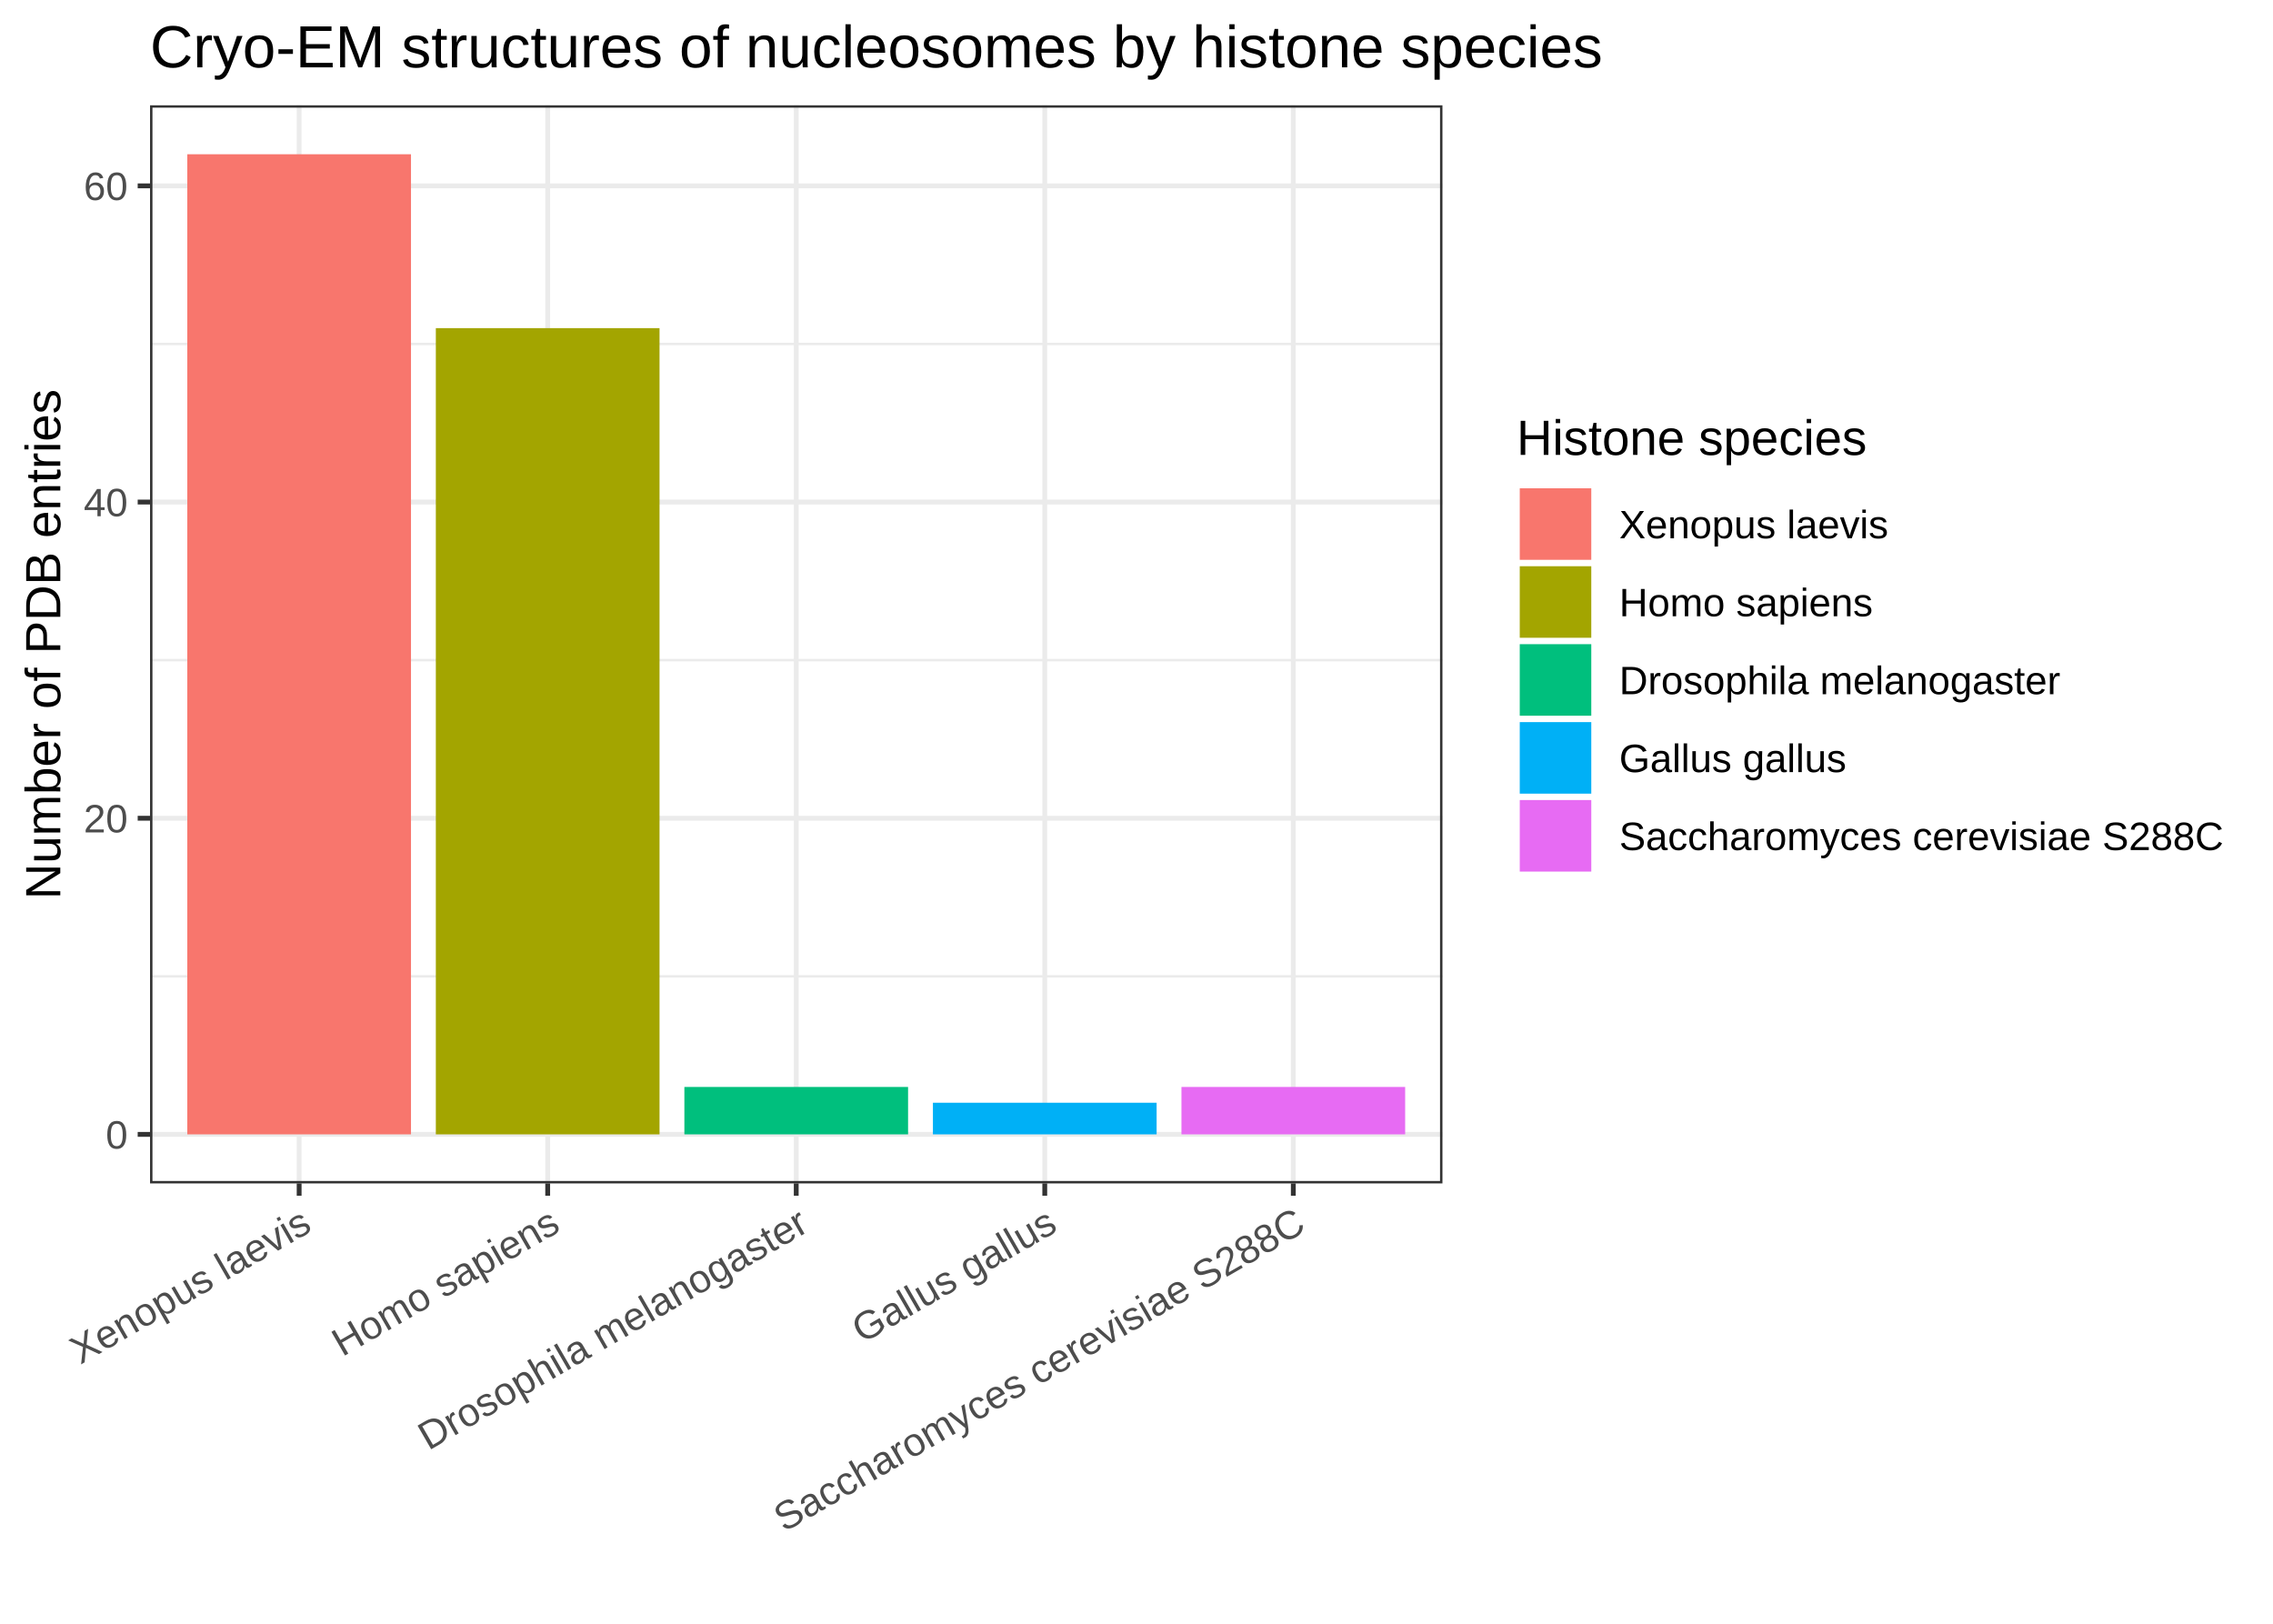
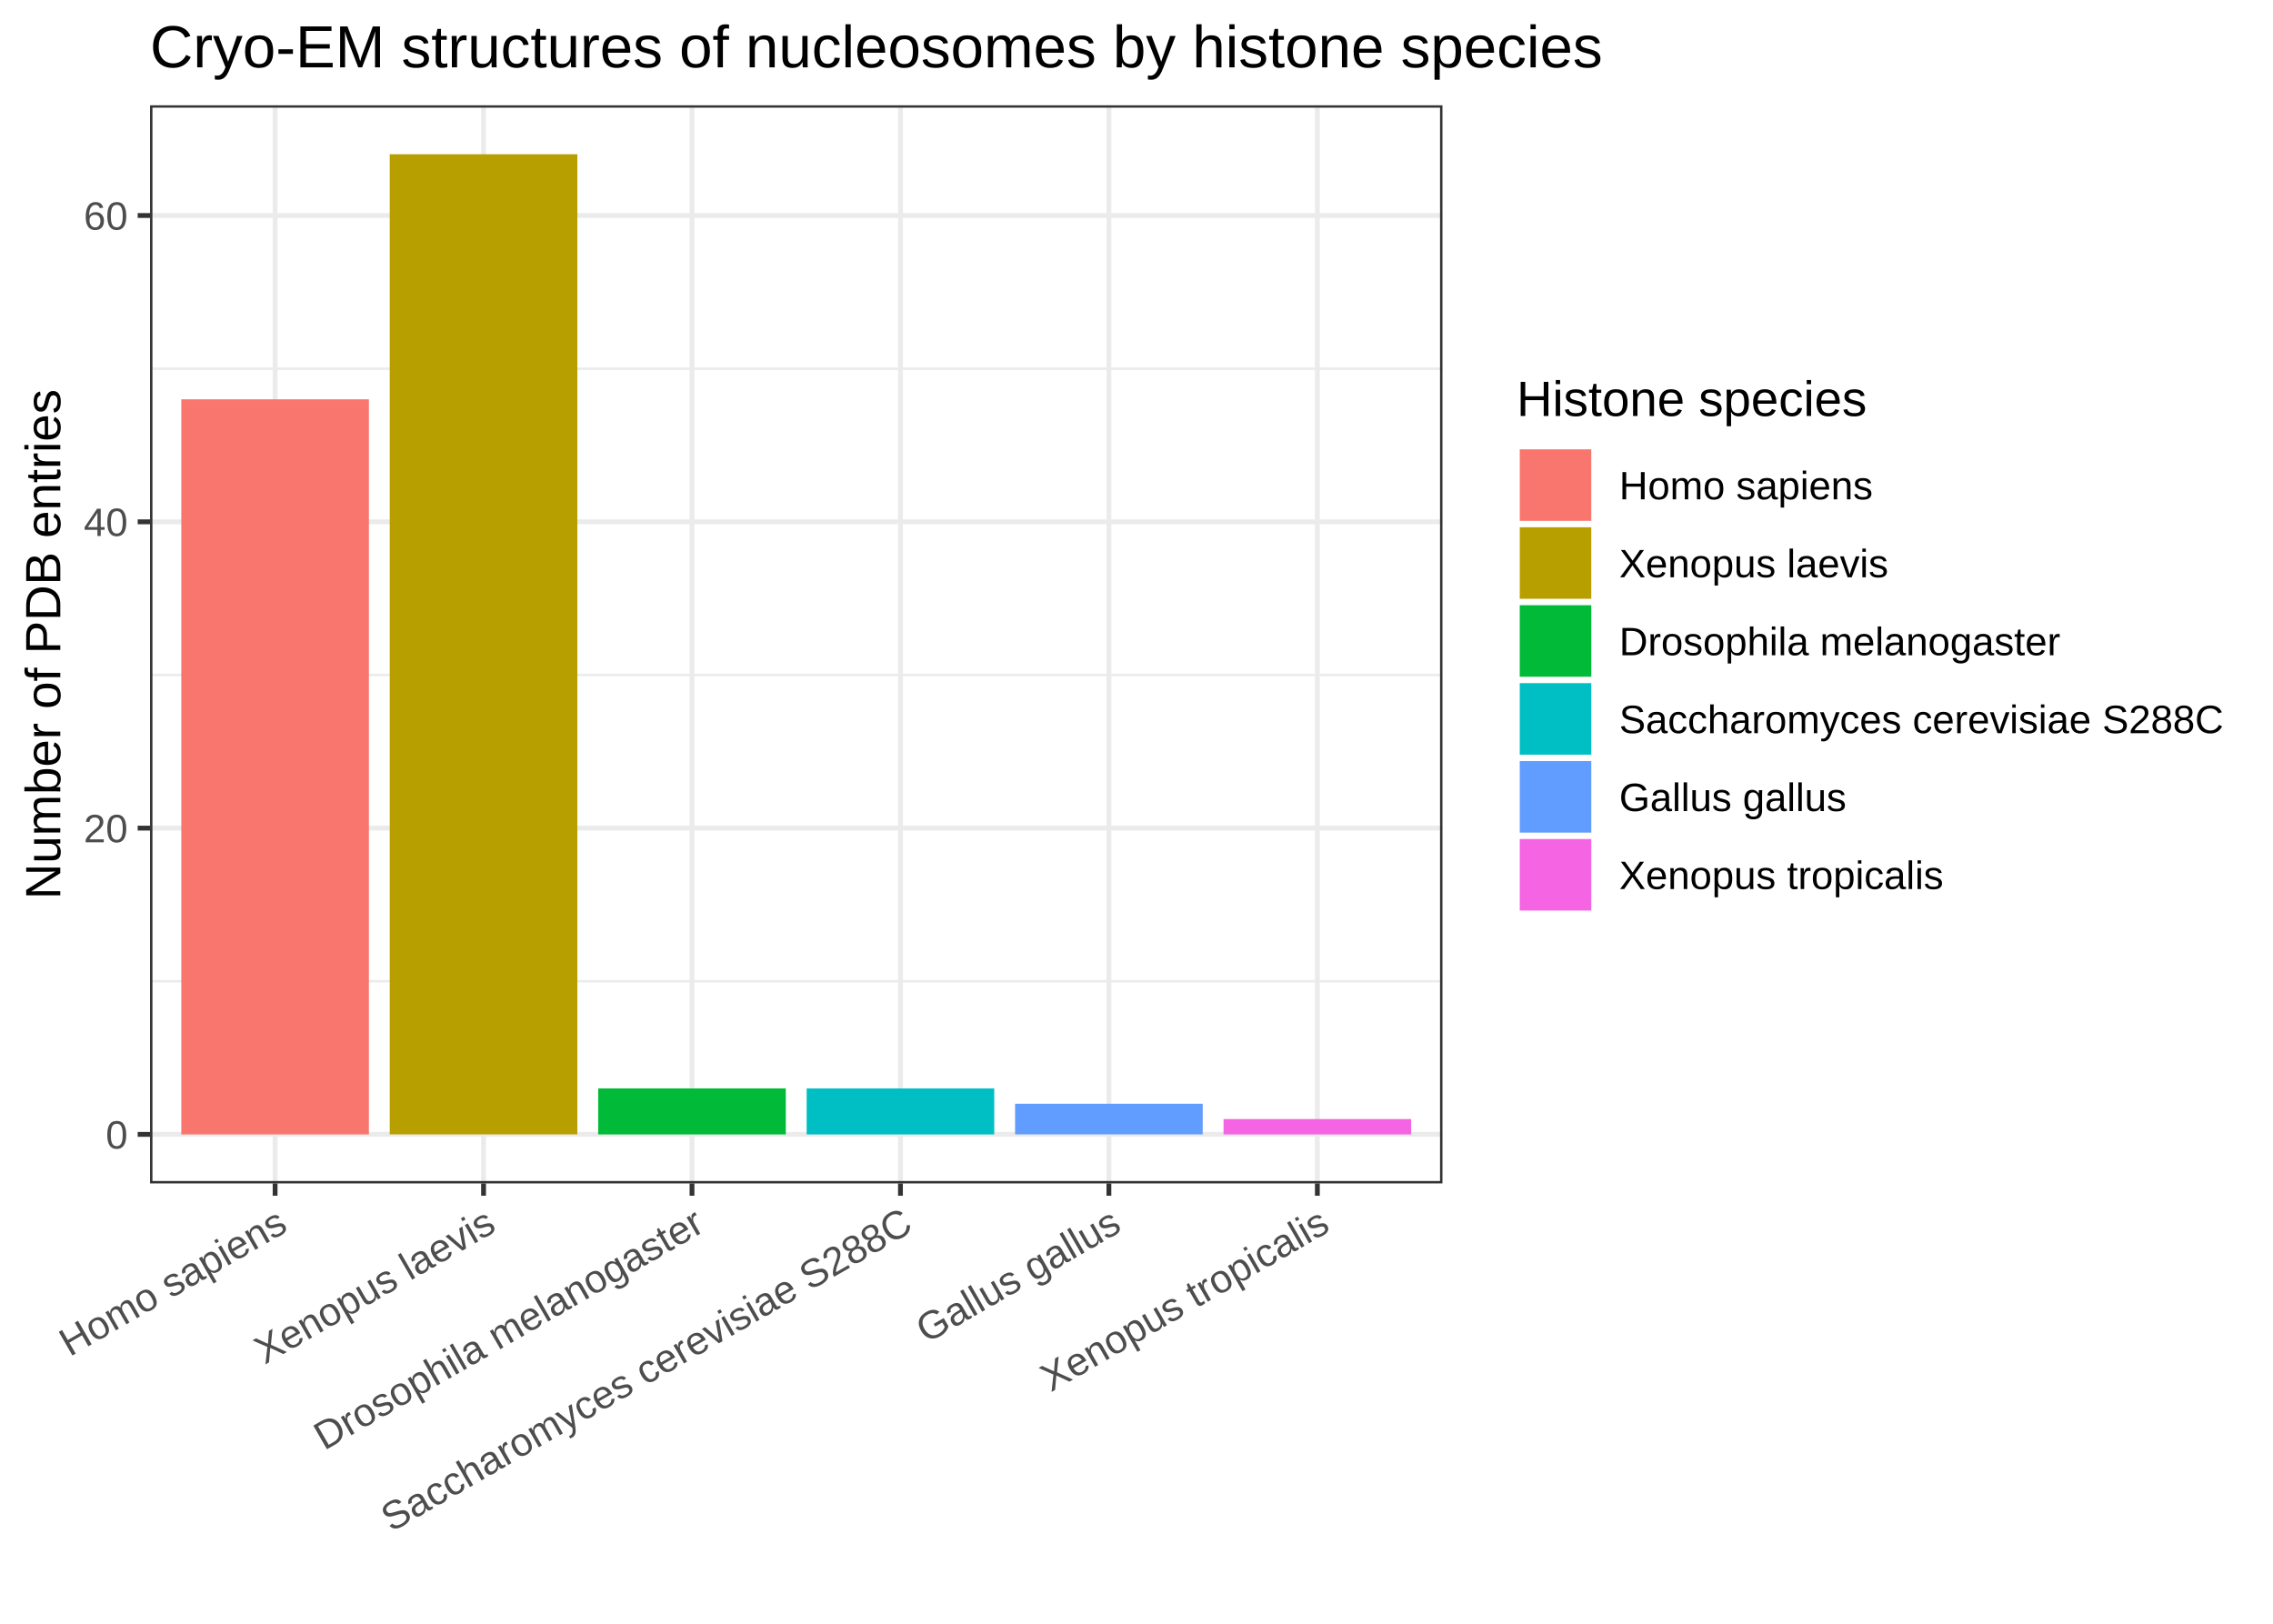
<svg xmlns="http://www.w3.org/2000/svg" class="svglite" width="504.00pt" height="360.00pt" viewBox="0 0 504.00 360.00">
  <defs>
    <style type="text/css">
    .svglite line, .svglite polyline, .svglite polygon, .svglite path, .svglite rect, .svglite circle {
      fill: none;
      stroke: #000000;
      stroke-linecap: round;
      stroke-linejoin: round;
      stroke-miterlimit: 10.00;
    }
  </style>
  </defs>
  <rect width="100%" height="100%" style="stroke: none; fill: #FFFFFF;" />
  <defs>
    <clipPath id="cpMC4wMHw1MDQuMDB8MC4wMHwzNjAuMDA=">
      <rect x="0.00" y="0.00" width="504.00" height="360.00" />
    </clipPath>
  </defs>
  <g clip-path="url(#cpMC4wMHw1MDQuMDB8MC4wMHwzNjAuMDA=)">
    <rect x="0" y="0.00" width="504.00" height="360.00" style="stroke-width: 1.07; stroke: #FFFFFF; fill: #FFFFFF;" />
  </g>
  <defs>
    <clipPath id="cpMzMuMjd8MzE5Ljg0fDIzLjM0fDI2Mi4zNw==">
      <rect x="33.27" y="23.34" width="286.57" height="239.03" />
    </clipPath>
  </defs>
  <g clip-path="url(#cpMzMuMjd8MzE5Ljg0fDIzLjM0fDI2Mi4zNw==)">
    <rect x="33.27" y="23.34" width="286.57" height="239.03" style="stroke-width: 1.07; stroke: none; fill: #FFFFFF;" />
-     <polyline points="33.27,216.46 319.84,216.46 " style="stroke-width: 0.53; stroke: #EBEBEB; stroke-linecap: butt;" />
-     <polyline points="33.27,146.36 319.84,146.36 " style="stroke-width: 0.53; stroke: #EBEBEB; stroke-linecap: butt;" />
-     <polyline points="33.27,76.26 319.84,76.26 " style="stroke-width: 0.53; stroke: #EBEBEB; stroke-linecap: butt;" />
+     <polyline points="33.27,217.55 319.84,217.55 " style="stroke-width: 0.53; stroke: #EBEBEB; stroke-linecap: butt;" />
+     <polyline points="33.27,149.64 319.84,149.64 " style="stroke-width: 0.53; stroke: #EBEBEB; stroke-linecap: butt;" />
+     <polyline points="33.27,81.74 319.84,81.74 " style="stroke-width: 0.53; stroke: #EBEBEB; stroke-linecap: butt;" />
    <polyline points="33.27,251.50 319.84,251.50 " style="stroke-width: 1.07; stroke: #EBEBEB; stroke-linecap: butt;" />
-     <polyline points="33.27,181.41 319.84,181.41 " style="stroke-width: 1.07; stroke: #EBEBEB; stroke-linecap: butt;" />
-     <polyline points="33.27,111.31 319.84,111.31 " style="stroke-width: 1.07; stroke: #EBEBEB; stroke-linecap: butt;" />
-     <polyline points="33.27,41.21 319.84,41.21 " style="stroke-width: 1.07; stroke: #EBEBEB; stroke-linecap: butt;" />
-     <polyline points="66.33,262.37 66.33,23.34 " style="stroke-width: 1.07; stroke: #EBEBEB; stroke-linecap: butt;" />
-     <polyline points="121.44,262.37 121.44,23.34 " style="stroke-width: 1.07; stroke: #EBEBEB; stroke-linecap: butt;" />
-     <polyline points="176.55,262.37 176.55,23.34 " style="stroke-width: 1.07; stroke: #EBEBEB; stroke-linecap: butt;" />
-     <polyline points="231.66,262.37 231.66,23.34 " style="stroke-width: 1.07; stroke: #EBEBEB; stroke-linecap: butt;" />
-     <polyline points="286.77,262.37 286.77,23.34 " style="stroke-width: 1.07; stroke: #EBEBEB; stroke-linecap: butt;" />
-     <rect x="41.53" y="34.20" width="49.60" height="217.30" style="stroke-width: 1.07; stroke: none; stroke-linecap: square; stroke-linejoin: miter; fill: #F8766D;" />
-     <rect x="96.64" y="72.75" width="49.60" height="178.75" style="stroke-width: 1.07; stroke: none; stroke-linecap: square; stroke-linejoin: miter; fill: #A3A500;" />
-     <rect x="151.75" y="240.99" width="49.60" height="10.51" style="stroke-width: 1.07; stroke: none; stroke-linecap: square; stroke-linejoin: miter; fill: #00BF7D;" />
-     <rect x="206.86" y="244.49" width="49.60" height="7.01" style="stroke-width: 1.07; stroke: none; stroke-linecap: square; stroke-linejoin: miter; fill: #00B0F6;" />
-     <rect x="261.97" y="240.99" width="49.60" height="10.51" style="stroke-width: 1.07; stroke: none; stroke-linecap: square; stroke-linejoin: miter; fill: #E76BF3;" />
+     <polyline points="33.27,183.60 319.84,183.60 " style="stroke-width: 1.07; stroke: #EBEBEB; stroke-linecap: butt;" />
+     <polyline points="33.27,115.69 319.84,115.69 " style="stroke-width: 1.07; stroke: #EBEBEB; stroke-linecap: butt;" />
+     <polyline points="33.27,47.78 319.84,47.78 " style="stroke-width: 1.07; stroke: #EBEBEB; stroke-linecap: butt;" />
+     <polyline points="61.00,262.37 61.00,23.34 " style="stroke-width: 1.07; stroke: #EBEBEB; stroke-linecap: butt;" />
+     <polyline points="107.22,262.37 107.22,23.34 " style="stroke-width: 1.07; stroke: #EBEBEB; stroke-linecap: butt;" />
+     <polyline points="153.44,262.37 153.44,23.34 " style="stroke-width: 1.07; stroke: #EBEBEB; stroke-linecap: butt;" />
+     <polyline points="199.66,262.37 199.66,23.34 " style="stroke-width: 1.07; stroke: #EBEBEB; stroke-linecap: butt;" />
+     <polyline points="245.88,262.37 245.88,23.34 " style="stroke-width: 1.07; stroke: #EBEBEB; stroke-linecap: butt;" />
+     <polyline points="292.10,262.37 292.10,23.34 " style="stroke-width: 1.07; stroke: #EBEBEB; stroke-linecap: butt;" />
+     <rect x="40.20" y="88.53" width="41.60" height="162.98" style="stroke-width: 1.07; stroke: none; stroke-linecap: square; stroke-linejoin: miter; fill: #F8766D;" />
+     <rect x="86.42" y="34.20" width="41.60" height="217.30" style="stroke-width: 1.07; stroke: none; stroke-linecap: square; stroke-linejoin: miter; fill: #B79F00;" />
+     <rect x="132.64" y="241.32" width="41.60" height="10.19" style="stroke-width: 1.07; stroke: none; stroke-linecap: square; stroke-linejoin: miter; fill: #00BA38;" />
+     <rect x="178.86" y="241.32" width="41.60" height="10.19" style="stroke-width: 1.07; stroke: none; stroke-linecap: square; stroke-linejoin: miter; fill: #00BFC4;" />
+     <rect x="225.08" y="244.71" width="41.60" height="6.79" style="stroke-width: 1.07; stroke: none; stroke-linecap: square; stroke-linejoin: miter; fill: #619CFF;" />
+     <rect x="271.30" y="248.11" width="41.60" height="3.40" style="stroke-width: 1.07; stroke: none; stroke-linecap: square; stroke-linejoin: miter; fill: #F564E3;" />
    <rect x="33.27" y="23.34" width="286.57" height="239.03" style="stroke-width: 1.07; stroke: #333333;" />
  </g>
  <g clip-path="url(#cpMC4wMHw1MDQuMDB8MC4wMHwzNjAuMDA=)">
    <text x="28.34" y="254.66" text-anchor="end" style="font-size: 8.80px; fill: #4D4D4D; font-family: Arial;" textLength="4.90px" lengthAdjust="spacingAndGlyphs">0</text>
-     <text x="28.34" y="184.56" text-anchor="end" style="font-size: 8.80px; fill: #4D4D4D; font-family: Arial;" textLength="9.79px" lengthAdjust="spacingAndGlyphs">20</text>
-     <text x="28.34" y="114.46" text-anchor="end" style="font-size: 8.80px; fill: #4D4D4D; font-family: Arial;" textLength="9.79px" lengthAdjust="spacingAndGlyphs">40</text>
-     <text x="28.34" y="44.36" text-anchor="end" style="font-size: 8.80px; fill: #4D4D4D; font-family: Arial;" textLength="9.79px" lengthAdjust="spacingAndGlyphs">60</text>
+     <text x="28.34" y="186.75" text-anchor="end" style="font-size: 8.80px; fill: #4D4D4D; font-family: Arial;" textLength="9.79px" lengthAdjust="spacingAndGlyphs">20</text>
+     <text x="28.34" y="118.84" text-anchor="end" style="font-size: 8.80px; fill: #4D4D4D; font-family: Arial;" textLength="9.79px" lengthAdjust="spacingAndGlyphs">40</text>
+     <text x="28.34" y="50.94" text-anchor="end" style="font-size: 8.80px; fill: #4D4D4D; font-family: Arial;" textLength="9.79px" lengthAdjust="spacingAndGlyphs">60</text>
    <polyline points="30.53,251.50 33.27,251.50 " style="stroke-width: 1.07; stroke: #333333; stroke-linecap: butt;" />
-     <polyline points="30.53,181.41 33.27,181.41 " style="stroke-width: 1.07; stroke: #333333; stroke-linecap: butt;" />
-     <polyline points="30.53,111.31 33.27,111.31 " style="stroke-width: 1.07; stroke: #333333; stroke-linecap: butt;" />
-     <polyline points="30.53,41.21 33.27,41.21 " style="stroke-width: 1.07; stroke: #333333; stroke-linecap: butt;" />
-     <polyline points="66.33,265.11 66.33,262.37 " style="stroke-width: 1.07; stroke: #333333; stroke-linecap: butt;" />
-     <polyline points="121.44,265.11 121.44,262.37 " style="stroke-width: 1.07; stroke: #333333; stroke-linecap: butt;" />
-     <polyline points="176.55,265.11 176.55,262.37 " style="stroke-width: 1.07; stroke: #333333; stroke-linecap: butt;" />
-     <polyline points="231.66,265.11 231.66,262.37 " style="stroke-width: 1.07; stroke: #333333; stroke-linecap: butt;" />
-     <polyline points="286.77,265.11 286.77,262.37 " style="stroke-width: 1.07; stroke: #333333; stroke-linecap: butt;" />
-     <text transform="translate(69.49,272.76) rotate(-30)" text-anchor="end" style="font-size: 8.80px; fill: #4D4D4D; font-family: Arial;" textLength="59.68px" lengthAdjust="spacingAndGlyphs">Xenopus laevis</text>
-     <text transform="translate(124.60,272.76) rotate(-30)" text-anchor="end" style="font-size: 8.80px; fill: #4D4D4D; font-family: Arial;" textLength="56.25px" lengthAdjust="spacingAndGlyphs">Homo sapiens</text>
-     <text transform="translate(179.71,272.76) rotate(-30)" text-anchor="end" style="font-size: 8.80px; fill: #4D4D4D; font-family: Arial;" textLength="97.83px" lengthAdjust="spacingAndGlyphs">Drosophila melanogaster</text>
-     <text transform="translate(234.82,272.76) rotate(-30)" text-anchor="end" style="font-size: 8.80px; fill: #4D4D4D; font-family: Arial;" textLength="50.36px" lengthAdjust="spacingAndGlyphs">Gallus gallus</text>
-     <text transform="translate(289.92,272.76) rotate(-30)" text-anchor="end" style="font-size: 8.80px; fill: #4D4D4D; font-family: Arial;" textLength="134.01px" lengthAdjust="spacingAndGlyphs">Saccharomyces cerevisiae S288C</text>
+     <polyline points="30.53,183.60 33.27,183.60 " style="stroke-width: 1.07; stroke: #333333; stroke-linecap: butt;" />
+     <polyline points="30.53,115.69 33.27,115.69 " style="stroke-width: 1.07; stroke: #333333; stroke-linecap: butt;" />
+     <polyline points="30.53,47.78 33.27,47.78 " style="stroke-width: 1.07; stroke: #333333; stroke-linecap: butt;" />
+     <polyline points="61.00,265.11 61.00,262.37 " style="stroke-width: 1.07; stroke: #333333; stroke-linecap: butt;" />
+     <polyline points="107.22,265.11 107.22,262.37 " style="stroke-width: 1.07; stroke: #333333; stroke-linecap: butt;" />
+     <polyline points="153.44,265.11 153.44,262.37 " style="stroke-width: 1.07; stroke: #333333; stroke-linecap: butt;" />
+     <polyline points="199.66,265.11 199.66,262.37 " style="stroke-width: 1.07; stroke: #333333; stroke-linecap: butt;" />
+     <polyline points="245.88,265.11 245.88,262.37 " style="stroke-width: 1.07; stroke: #333333; stroke-linecap: butt;" />
+     <polyline points="292.10,265.11 292.10,262.37 " style="stroke-width: 1.07; stroke: #333333; stroke-linecap: butt;" />
+     <text transform="translate(64.15,272.76) rotate(-30)" text-anchor="end" style="font-size: 8.80px; fill: #4D4D4D; font-family: Arial;" textLength="56.25px" lengthAdjust="spacingAndGlyphs">Homo sapiens</text>
+     <text transform="translate(110.37,272.76) rotate(-30)" text-anchor="end" style="font-size: 8.80px; fill: #4D4D4D; font-family: Arial;" textLength="59.68px" lengthAdjust="spacingAndGlyphs">Xenopus laevis</text>
+     <text transform="translate(156.60,272.76) rotate(-30)" text-anchor="end" style="font-size: 8.80px; fill: #4D4D4D; font-family: Arial;" textLength="97.83px" lengthAdjust="spacingAndGlyphs">Drosophila melanogaster</text>
+     <text transform="translate(202.82,272.76) rotate(-30)" text-anchor="end" style="font-size: 8.80px; fill: #4D4D4D; font-family: Arial;" textLength="134.01px" lengthAdjust="spacingAndGlyphs">Saccharomyces cerevisiae S288C</text>
+     <text transform="translate(249.04,272.76) rotate(-30)" text-anchor="end" style="font-size: 8.80px; fill: #4D4D4D; font-family: Arial;" textLength="50.36px" lengthAdjust="spacingAndGlyphs">Gallus gallus</text>
+     <text transform="translate(295.26,272.76) rotate(-30)" text-anchor="end" style="font-size: 8.80px; fill: #4D4D4D; font-family: Arial;" textLength="71.90px" lengthAdjust="spacingAndGlyphs">Xenopus tropicalis</text>
    <text transform="translate(13.37,142.85) rotate(-90)" text-anchor="middle" style="font-size: 11.00px; font-family: Arial;" textLength="113.10px" lengthAdjust="spacingAndGlyphs">Number of PDB entries</text>
-     <rect x="330.80" y="86.27" width="167.72" height="113.16" style="stroke-width: 1.07; stroke: none; fill: #FFFFFF;" />
-     <text x="336.28" y="100.86" style="font-size: 11.00px; font-family: Arial;" textLength="77.65px" lengthAdjust="spacingAndGlyphs">Histone species</text>
-     <rect x="336.28" y="107.55" width="17.28" height="17.28" style="stroke-width: 1.07; stroke: none; fill: #FFFFFF;" />
-     <rect x="336.98" y="108.26" width="15.86" height="15.86" style="stroke-width: 1.07; stroke: none; stroke-linecap: square; stroke-linejoin: miter; fill: #F8766D;" />
-     <rect x="336.28" y="124.83" width="17.28" height="17.28" style="stroke-width: 1.07; stroke: none; fill: #FFFFFF;" />
-     <rect x="336.98" y="125.54" width="15.86" height="15.86" style="stroke-width: 1.07; stroke: none; stroke-linecap: square; stroke-linejoin: miter; fill: #A3A500;" />
-     <rect x="336.28" y="142.11" width="17.28" height="17.28" style="stroke-width: 1.07; stroke: none; fill: #FFFFFF;" />
-     <rect x="336.98" y="142.82" width="15.86" height="15.86" style="stroke-width: 1.07; stroke: none; stroke-linecap: square; stroke-linejoin: miter; fill: #00BF7D;" />
-     <rect x="336.28" y="159.39" width="17.28" height="17.28" style="stroke-width: 1.07; stroke: none; fill: #FFFFFF;" />
-     <rect x="336.98" y="160.10" width="15.86" height="15.86" style="stroke-width: 1.07; stroke: none; stroke-linecap: square; stroke-linejoin: miter; fill: #00B0F6;" />
-     <rect x="336.28" y="176.67" width="17.28" height="17.28" style="stroke-width: 1.07; stroke: none; fill: #FFFFFF;" />
-     <rect x="336.98" y="177.38" width="15.86" height="15.86" style="stroke-width: 1.07; stroke: none; stroke-linecap: square; stroke-linejoin: miter; fill: #E76BF3;" />
-     <text x="359.03" y="119.35" style="font-size: 8.80px; font-family: Arial;" textLength="59.68px" lengthAdjust="spacingAndGlyphs">Xenopus laevis</text>
-     <text x="359.03" y="136.63" style="font-size: 8.80px; font-family: Arial;" textLength="56.25px" lengthAdjust="spacingAndGlyphs">Homo sapiens</text>
-     <text x="359.03" y="153.91" style="font-size: 8.80px; font-family: Arial;" textLength="97.83px" lengthAdjust="spacingAndGlyphs">Drosophila melanogaster</text>
-     <text x="359.03" y="171.19" style="font-size: 8.80px; font-family: Arial;" textLength="50.36px" lengthAdjust="spacingAndGlyphs">Gallus gallus</text>
-     <text x="359.03" y="188.47" style="font-size: 8.80px; font-family: Arial;" textLength="134.01px" lengthAdjust="spacingAndGlyphs">Saccharomyces cerevisiae S288C</text>
+     <rect x="330.80" y="77.63" width="167.72" height="130.44" style="stroke-width: 1.07; stroke: none; fill: #FFFFFF;" />
+     <text x="336.28" y="92.22" style="font-size: 11.00px; font-family: Arial;" textLength="77.65px" lengthAdjust="spacingAndGlyphs">Histone species</text>
+     <rect x="336.28" y="98.91" width="17.28" height="17.28" style="stroke-width: 1.07; stroke: none; fill: #FFFFFF;" />
+     <rect x="336.98" y="99.62" width="15.86" height="15.86" style="stroke-width: 1.07; stroke: none; stroke-linecap: square; stroke-linejoin: miter; fill: #F8766D;" />
+     <rect x="336.28" y="116.19" width="17.28" height="17.28" style="stroke-width: 1.07; stroke: none; fill: #FFFFFF;" />
+     <rect x="336.98" y="116.90" width="15.86" height="15.86" style="stroke-width: 1.07; stroke: none; stroke-linecap: square; stroke-linejoin: miter; fill: #B79F00;" />
+     <rect x="336.28" y="133.47" width="17.28" height="17.28" style="stroke-width: 1.07; stroke: none; fill: #FFFFFF;" />
+     <rect x="336.98" y="134.18" width="15.86" height="15.86" style="stroke-width: 1.07; stroke: none; stroke-linecap: square; stroke-linejoin: miter; fill: #00BA38;" />
+     <rect x="336.28" y="150.75" width="17.28" height="17.28" style="stroke-width: 1.07; stroke: none; fill: #FFFFFF;" />
+     <rect x="336.98" y="151.46" width="15.86" height="15.86" style="stroke-width: 1.07; stroke: none; stroke-linecap: square; stroke-linejoin: miter; fill: #00BFC4;" />
+     <rect x="336.28" y="168.03" width="17.28" height="17.28" style="stroke-width: 1.07; stroke: none; fill: #FFFFFF;" />
+     <rect x="336.98" y="168.74" width="15.86" height="15.86" style="stroke-width: 1.07; stroke: none; stroke-linecap: square; stroke-linejoin: miter; fill: #619CFF;" />
+     <rect x="336.28" y="185.31" width="17.28" height="17.28" style="stroke-width: 1.07; stroke: none; fill: #FFFFFF;" />
+     <rect x="336.98" y="186.02" width="15.86" height="15.86" style="stroke-width: 1.07; stroke: none; stroke-linecap: square; stroke-linejoin: miter; fill: #F564E3;" />
+     <text x="359.03" y="110.71" style="font-size: 8.80px; font-family: Arial;" textLength="56.25px" lengthAdjust="spacingAndGlyphs">Homo sapiens</text>
+     <text x="359.03" y="127.99" style="font-size: 8.80px; font-family: Arial;" textLength="59.68px" lengthAdjust="spacingAndGlyphs">Xenopus laevis</text>
+     <text x="359.03" y="145.27" style="font-size: 8.80px; font-family: Arial;" textLength="97.83px" lengthAdjust="spacingAndGlyphs">Drosophila melanogaster</text>
+     <text x="359.03" y="162.55" style="font-size: 8.80px; font-family: Arial;" textLength="134.01px" lengthAdjust="spacingAndGlyphs">Saccharomyces cerevisiae S288C</text>
+     <text x="359.03" y="179.83" style="font-size: 8.80px; font-family: Arial;" textLength="50.36px" lengthAdjust="spacingAndGlyphs">Gallus gallus</text>
+     <text x="359.03" y="197.11" style="font-size: 8.80px; font-family: Arial;" textLength="71.90px" lengthAdjust="spacingAndGlyphs">Xenopus tropicalis</text>
    <text x="33.27" y="14.94" style="font-size: 13.20px; font-family: Arial;" textLength="321.85px" lengthAdjust="spacingAndGlyphs">Cryo-EM structures of nucleosomes by histone species</text>
  </g>
</svg>
